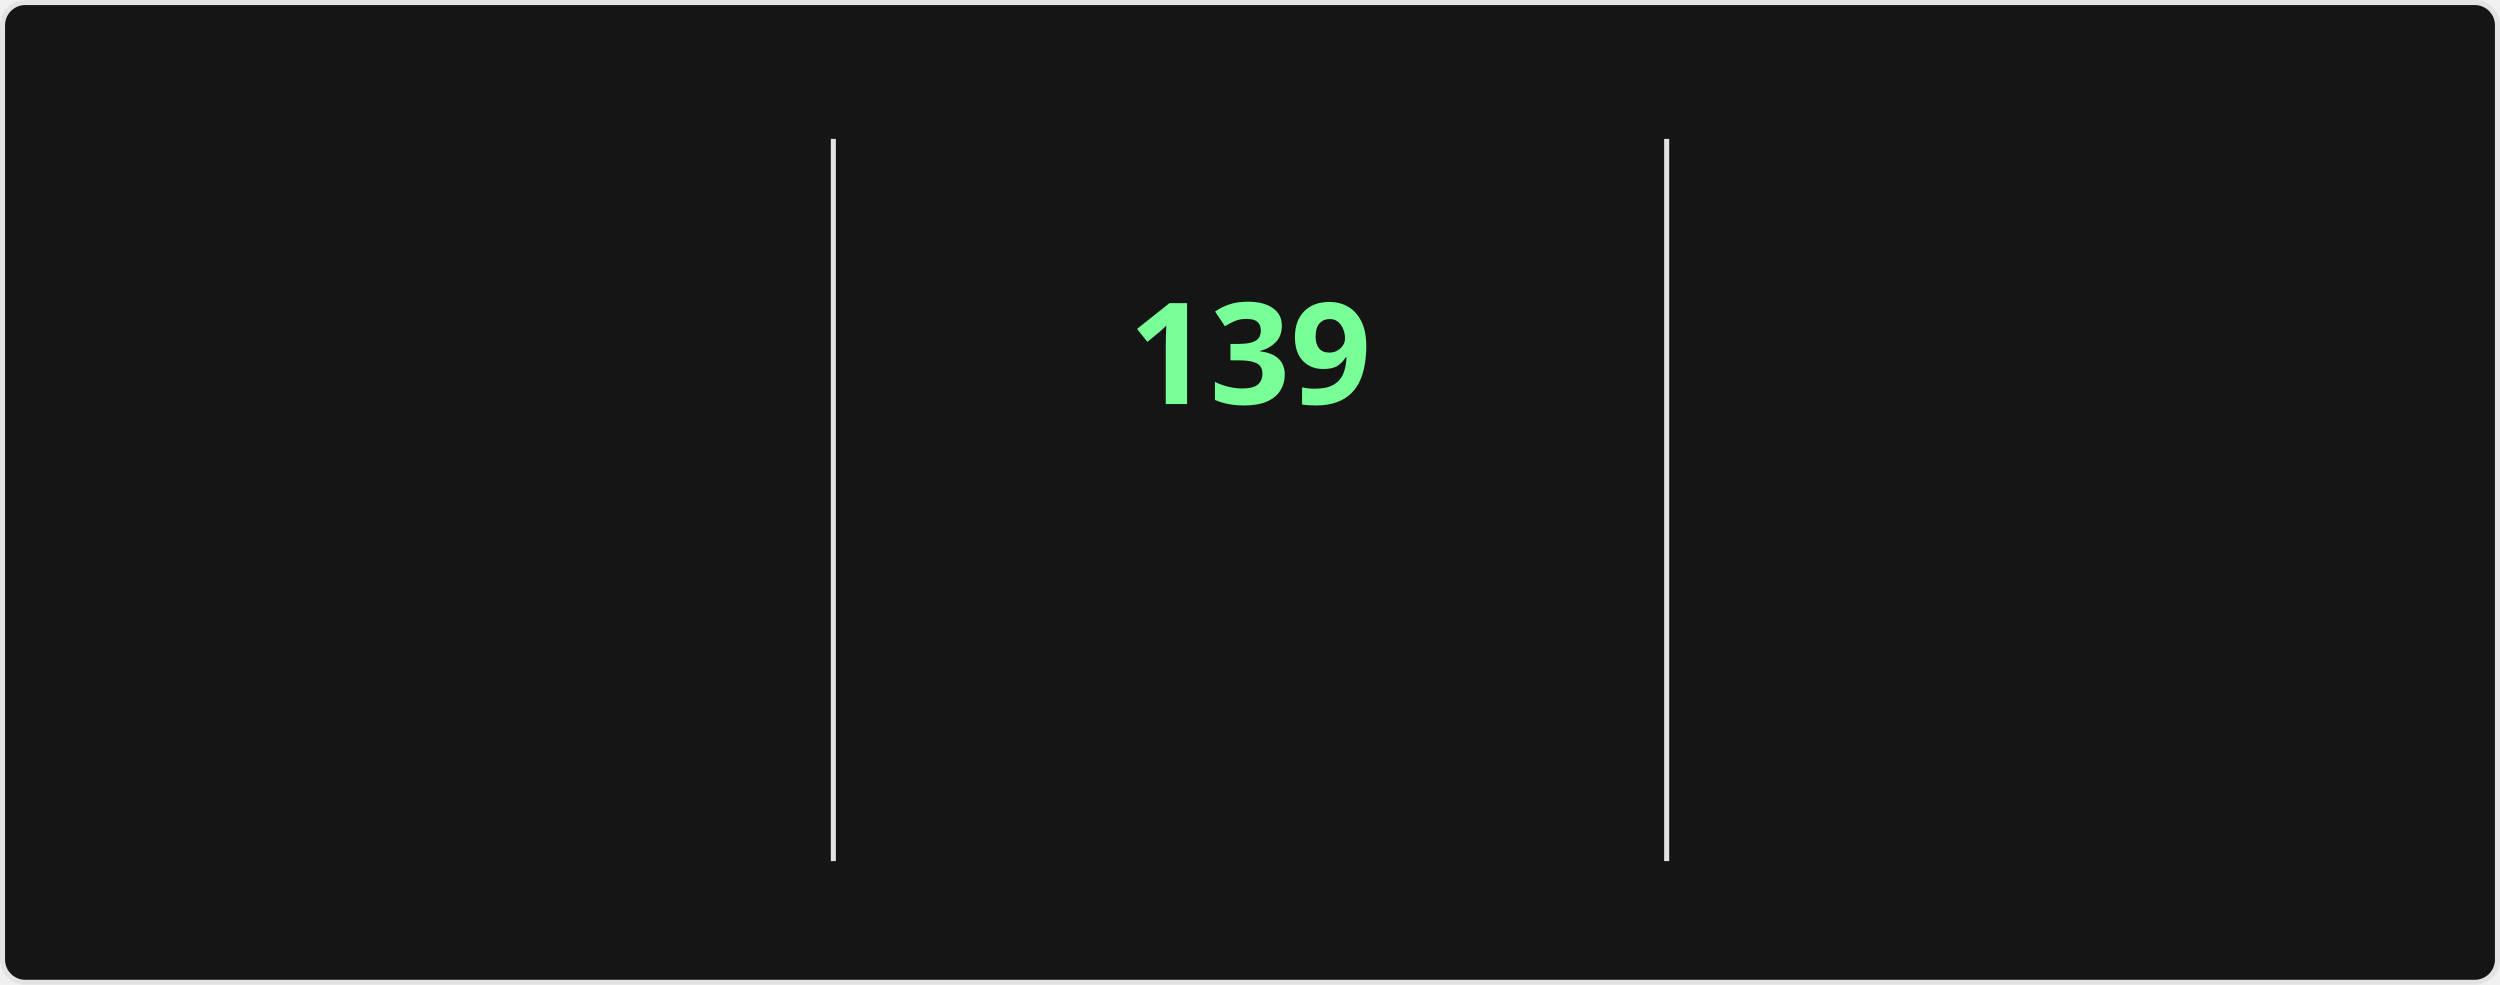
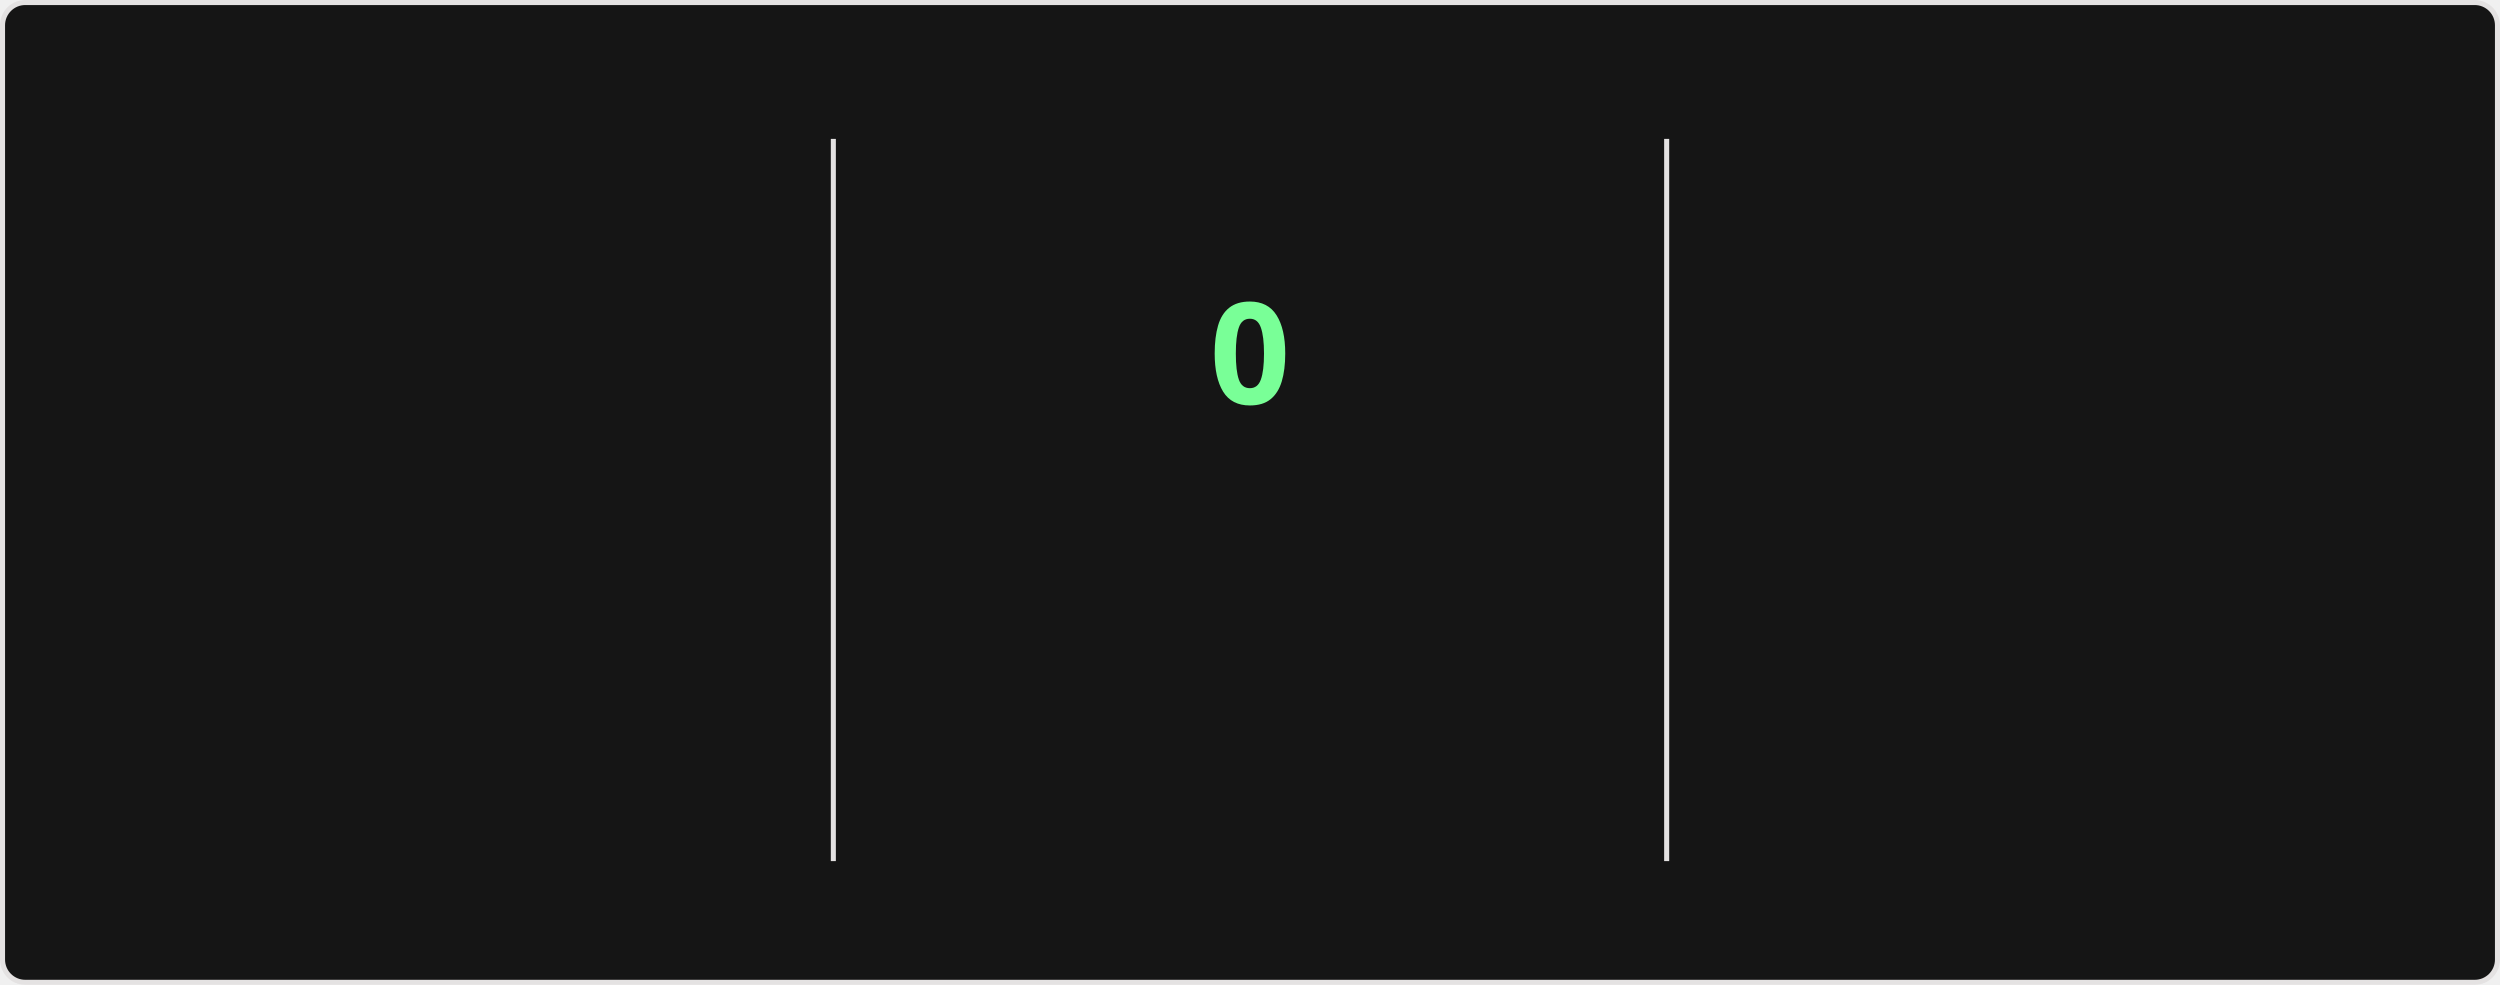
<svg xmlns="http://www.w3.org/2000/svg" style="isolation: isolate" viewBox="0 0 495 195" width="495px" height="195px" direction="ltr">
  <style>
    @keyframes currstreak {
      0% { font-size: 3px; opacity: 0.2; }
      80% { font-size: 34px; opacity: 1; }
      100% { font-size: 28px; opacity: 1; }
    }
    @keyframes fadein {
      0% { opacity: 0; }
      100% { opacity: 1; }
    }
    .big-number {
      font-family: "Segoe UI", Ubuntu, sans-serif;
      font-weight: 700;
      font-size: 28px;
      fill: #fff;
    }
    .label {
      font-family: "Segoe UI", Ubuntu, sans-serif;
      font-weight: 400;
      font-size: 14px;
      fill: #fff;
    }
    .range-text {
      font-family: "Segoe UI", Ubuntu, sans-serif;
      font-weight: 400;
      font-size: 12px;
      fill: #9f9f9f;
    }
    .current-streak-num {
      font-family: "Segoe UI", Ubuntu, sans-serif;
      font-weight: 700;
      font-size: 28px;
      fill: #79ff97;
    }</style>
  <defs>
    <clipPath id="outer_rectangle">
      <rect width="495" height="195" rx="4.5" />
    </clipPath>
    <mask id="mask_out_ring_behind_fire">
      <rect width="495" height="195" fill="white" />
      <ellipse id="mask-ellipse" cx="247.5" cy="32" rx="13" ry="18" fill="black" />
    </mask>
  </defs>
  <g clip-path="url(#outer_rectangle)">
    <g style="isolation: isolate">
      <rect fill="#151515" rx="4.5" x="0.5" y="0.5" width="494" height="194" stroke="#e4e2e2" />
    </g>
    <g style="isolation: isolate">
      <line x1="165" y1="28" x2="165" y2="170" vector-effect="non-scaling-stroke" stroke-width="1" stroke="#e4e2e2" stroke-linejoin="miter" stroke-linecap="square" stroke-miterlimit="3" />
      <line x1="330" y1="28" x2="330" y2="170" vector-effect="non-scaling-stroke" stroke-width="1" stroke="#e4e2e2" stroke-linejoin="miter" stroke-linecap="square" stroke-miterlimit="3" />
    </g>
    <g style="isolation: isolate">
      <g transform="translate(82.5, 48)">
        <text x="0" y="32" stroke-width="0" text-anchor="middle" class="big-number" style="opacity: 0; animation: fadein 0.5s linear forwards 0.6s">
            7.3K
          </text>
      </g>
      <g transform="translate(82.5, 84)">
        <text x="0" y="32" stroke-width="0" text-anchor="middle" class="label" style="opacity: 0; animation: fadein 0.5s linear forwards 0.7s">
            Total Contributions
          </text>
      </g>
      <g transform="translate(82.5, 114)">
        <text x="0" y="32" stroke-width="0" text-anchor="middle" class="range-text" style="opacity: 0; animation: fadein 0.5s linear forwards 0.8s">
            Nov 23 - Present
          </text>
      </g>
    </g>
    <g style="isolation: isolate">
      <g mask="url(#mask_out_ring_behind_fire)">
        <circle cx="247.5" cy="71" r="40" fill="none" stroke="#fff" stroke-width="5" style="opacity: 0; animation: fadein 0.5s linear forwards 0.4s" />
      </g>
      <g transform="translate(247.5, 19.5)" stroke-opacity="0" style="opacity: 0; animation: fadein 0.5s linear forwards 0.6s">
        <path d="M -12 -0.5 L 15 -0.5 L 15 23.5 L -12 23.5 L -12 -0.5 Z" fill="none" />
        <path d="M 1.5 0.67 C 1.5 0.67 2.24 3.32 2.24 5.47 C 2.24 7.53 0.89 9.2 -1.17 9.2 C -3.23 9.2 -4.79 7.53 -4.79 5.47 L -4.76 5.11 C -6.78 7.51 -8 10.62 -8 13.99 C -8 18.41 -4.42 22 0 22 C 4.42 22 8 18.41 8 13.99 C 8 8.6 5.41 3.79 1.5 0.67 Z M -0.29 19 C -2.07 19 -3.51 17.6 -3.51 15.86 C -3.51 14.24 -2.46 13.1 -0.7 12.74 C 1.07 12.38 2.9 11.53 3.92 10.16 C 4.31 11.45 4.51 12.81 4.51 14.2 C 4.51 16.85 2.36 19 -0.29 19 Z" fill="#fff" stroke-opacity="0" />
      </g>
      <g transform="translate(247.5, 48)">
        <text x="0" y="32" stroke-width="0" text-anchor="middle" class="current-streak-num" style="animation: currstreak 0.6s linear forwards">
-             139
+             0
          </text>
      </g>
      <g transform="translate(247.5, 108)">
        <text x="0" y="32" stroke-width="0" text-anchor="middle" class="label" style="opacity: 0; animation: fadein 0.5s linear forwards 0.9s">
            Current Streak
          </text>
      </g>
      <g transform="translate(247.5, 145)">
        <text x="0" y="21" stroke-width="0" text-anchor="middle" class="range-text" style="opacity: 0; animation: fadein 0.5s linear forwards 0.9s">
-             Jul 12 - Nov 27
+             0 days
          </text>
      </g>
    </g>
    <g style="isolation: isolate">
      <g transform="translate(412.5, 48)">
        <text x="0" y="32" stroke-width="0" text-anchor="middle" class="big-number" style="opacity: 0; animation: fadein 0.5s linear forwards 1.2s">
            139
          </text>
      </g>
      <g transform="translate(412.5, 84)">
        <text x="0" y="32" stroke-width="0" text-anchor="middle" class="label" style="opacity: 0; animation: fadein 0.5s linear forwards 1.3s">
            Longest Streak
          </text>
      </g>
      <g transform="translate(412.5, 114)">
        <text x="0" y="32" stroke-width="0" text-anchor="middle" class="range-text" style="opacity: 0; animation: fadein 0.5s linear forwards 1.4s">
            Jul 12 - Nov 27
          </text>
      </g>
    </g>
  </g>
</svg>
